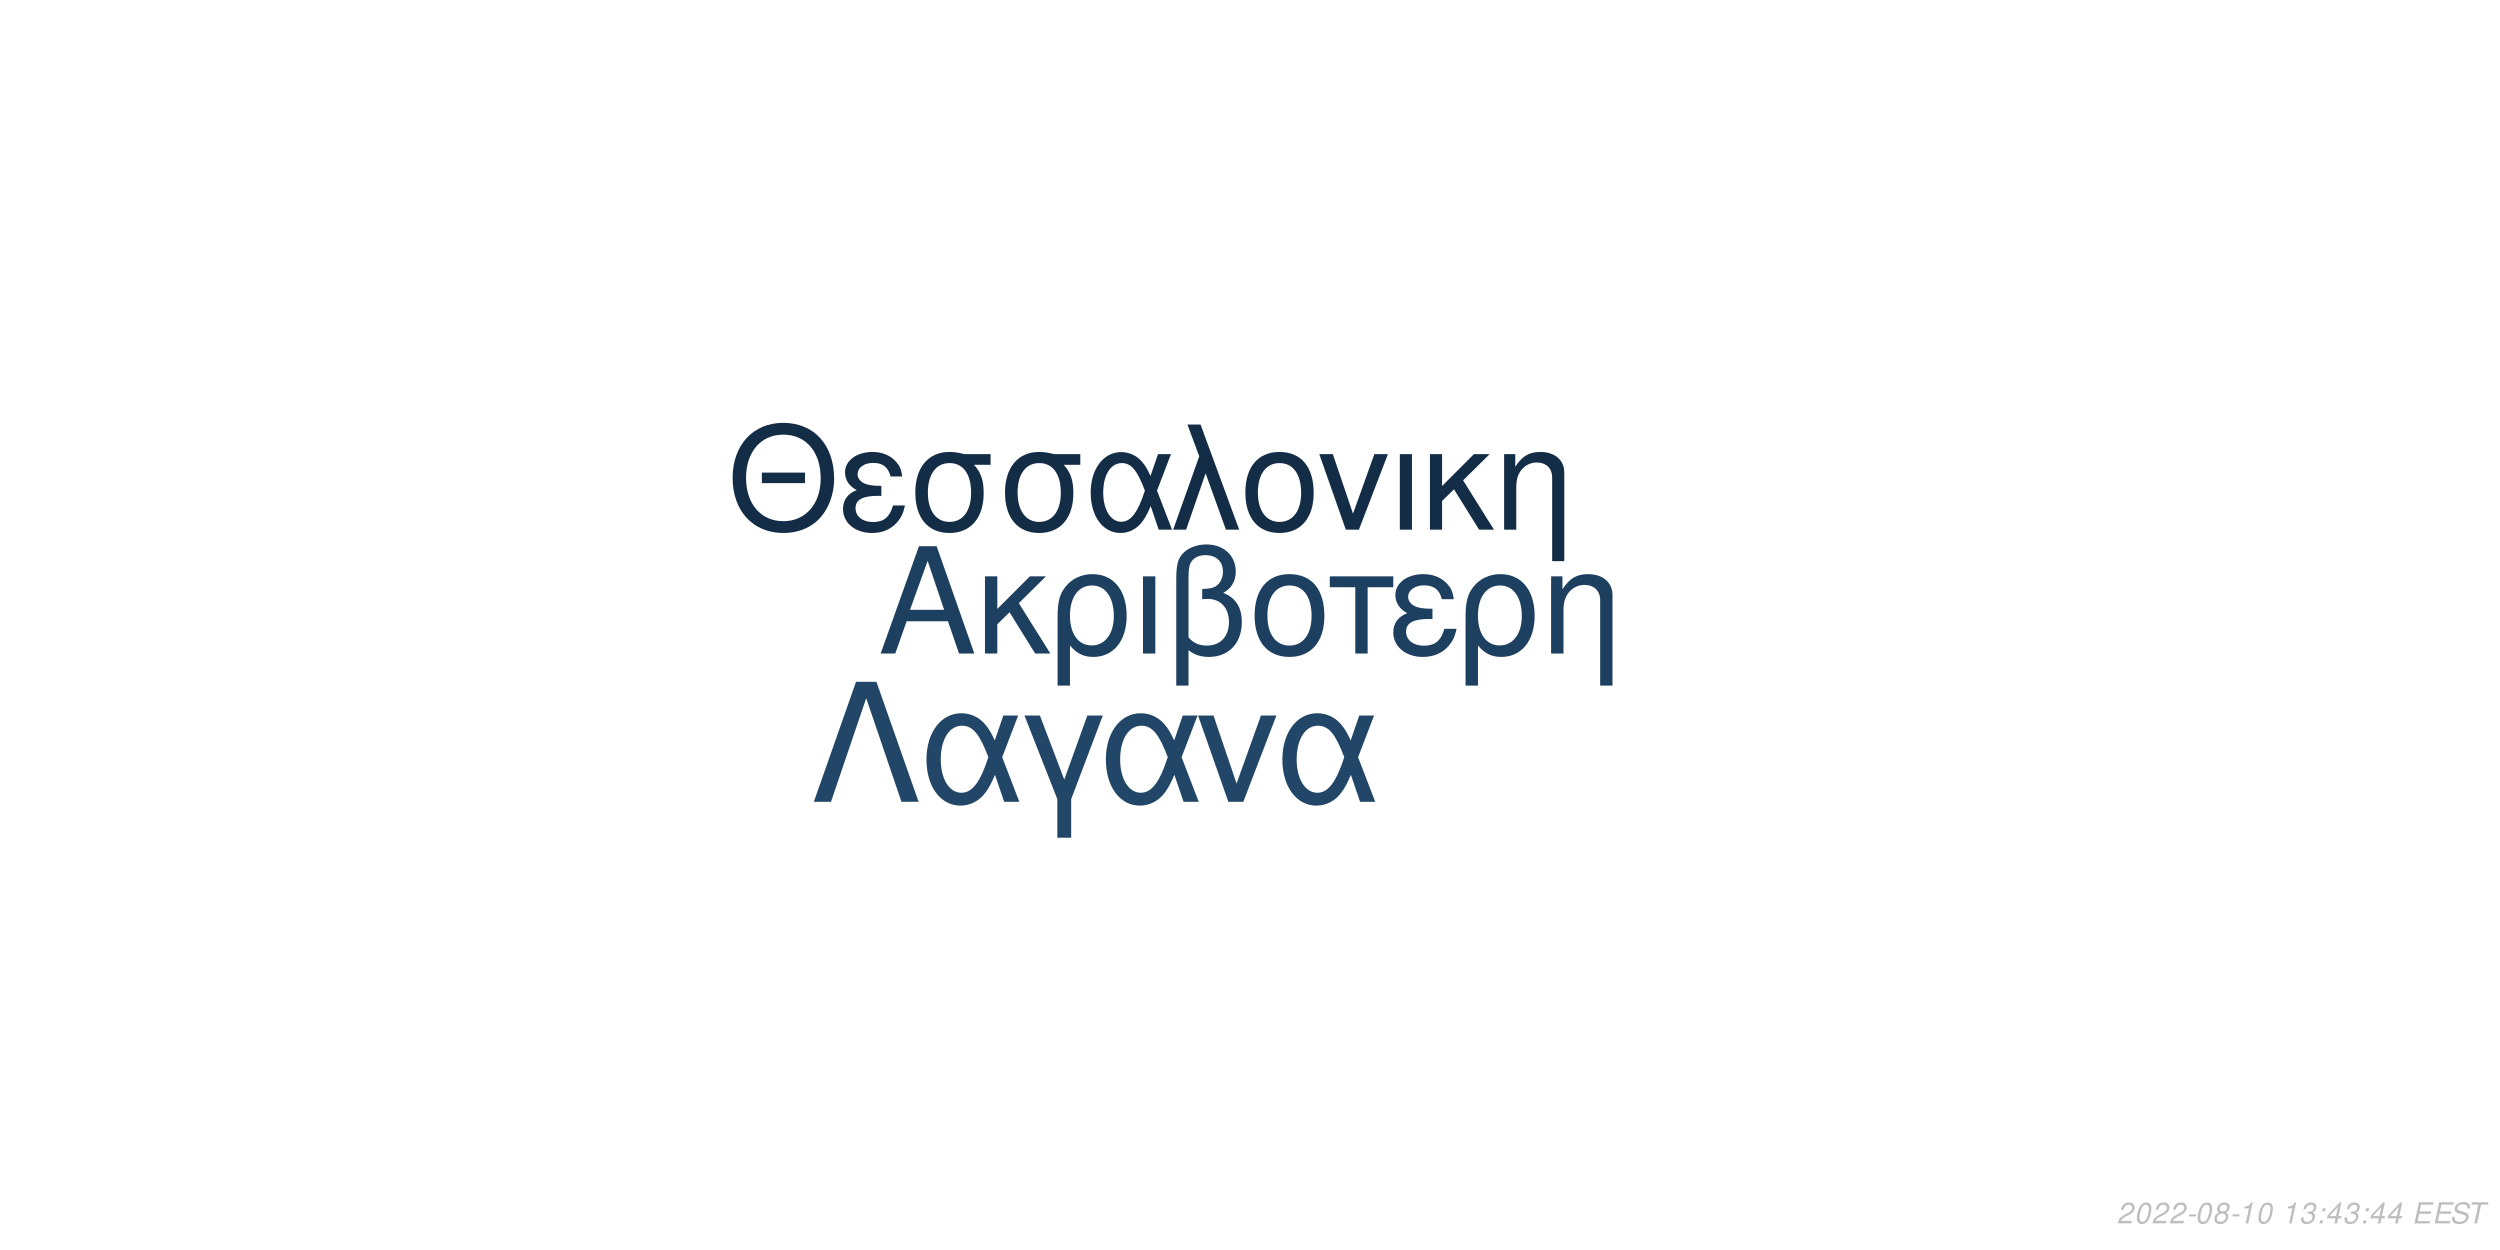
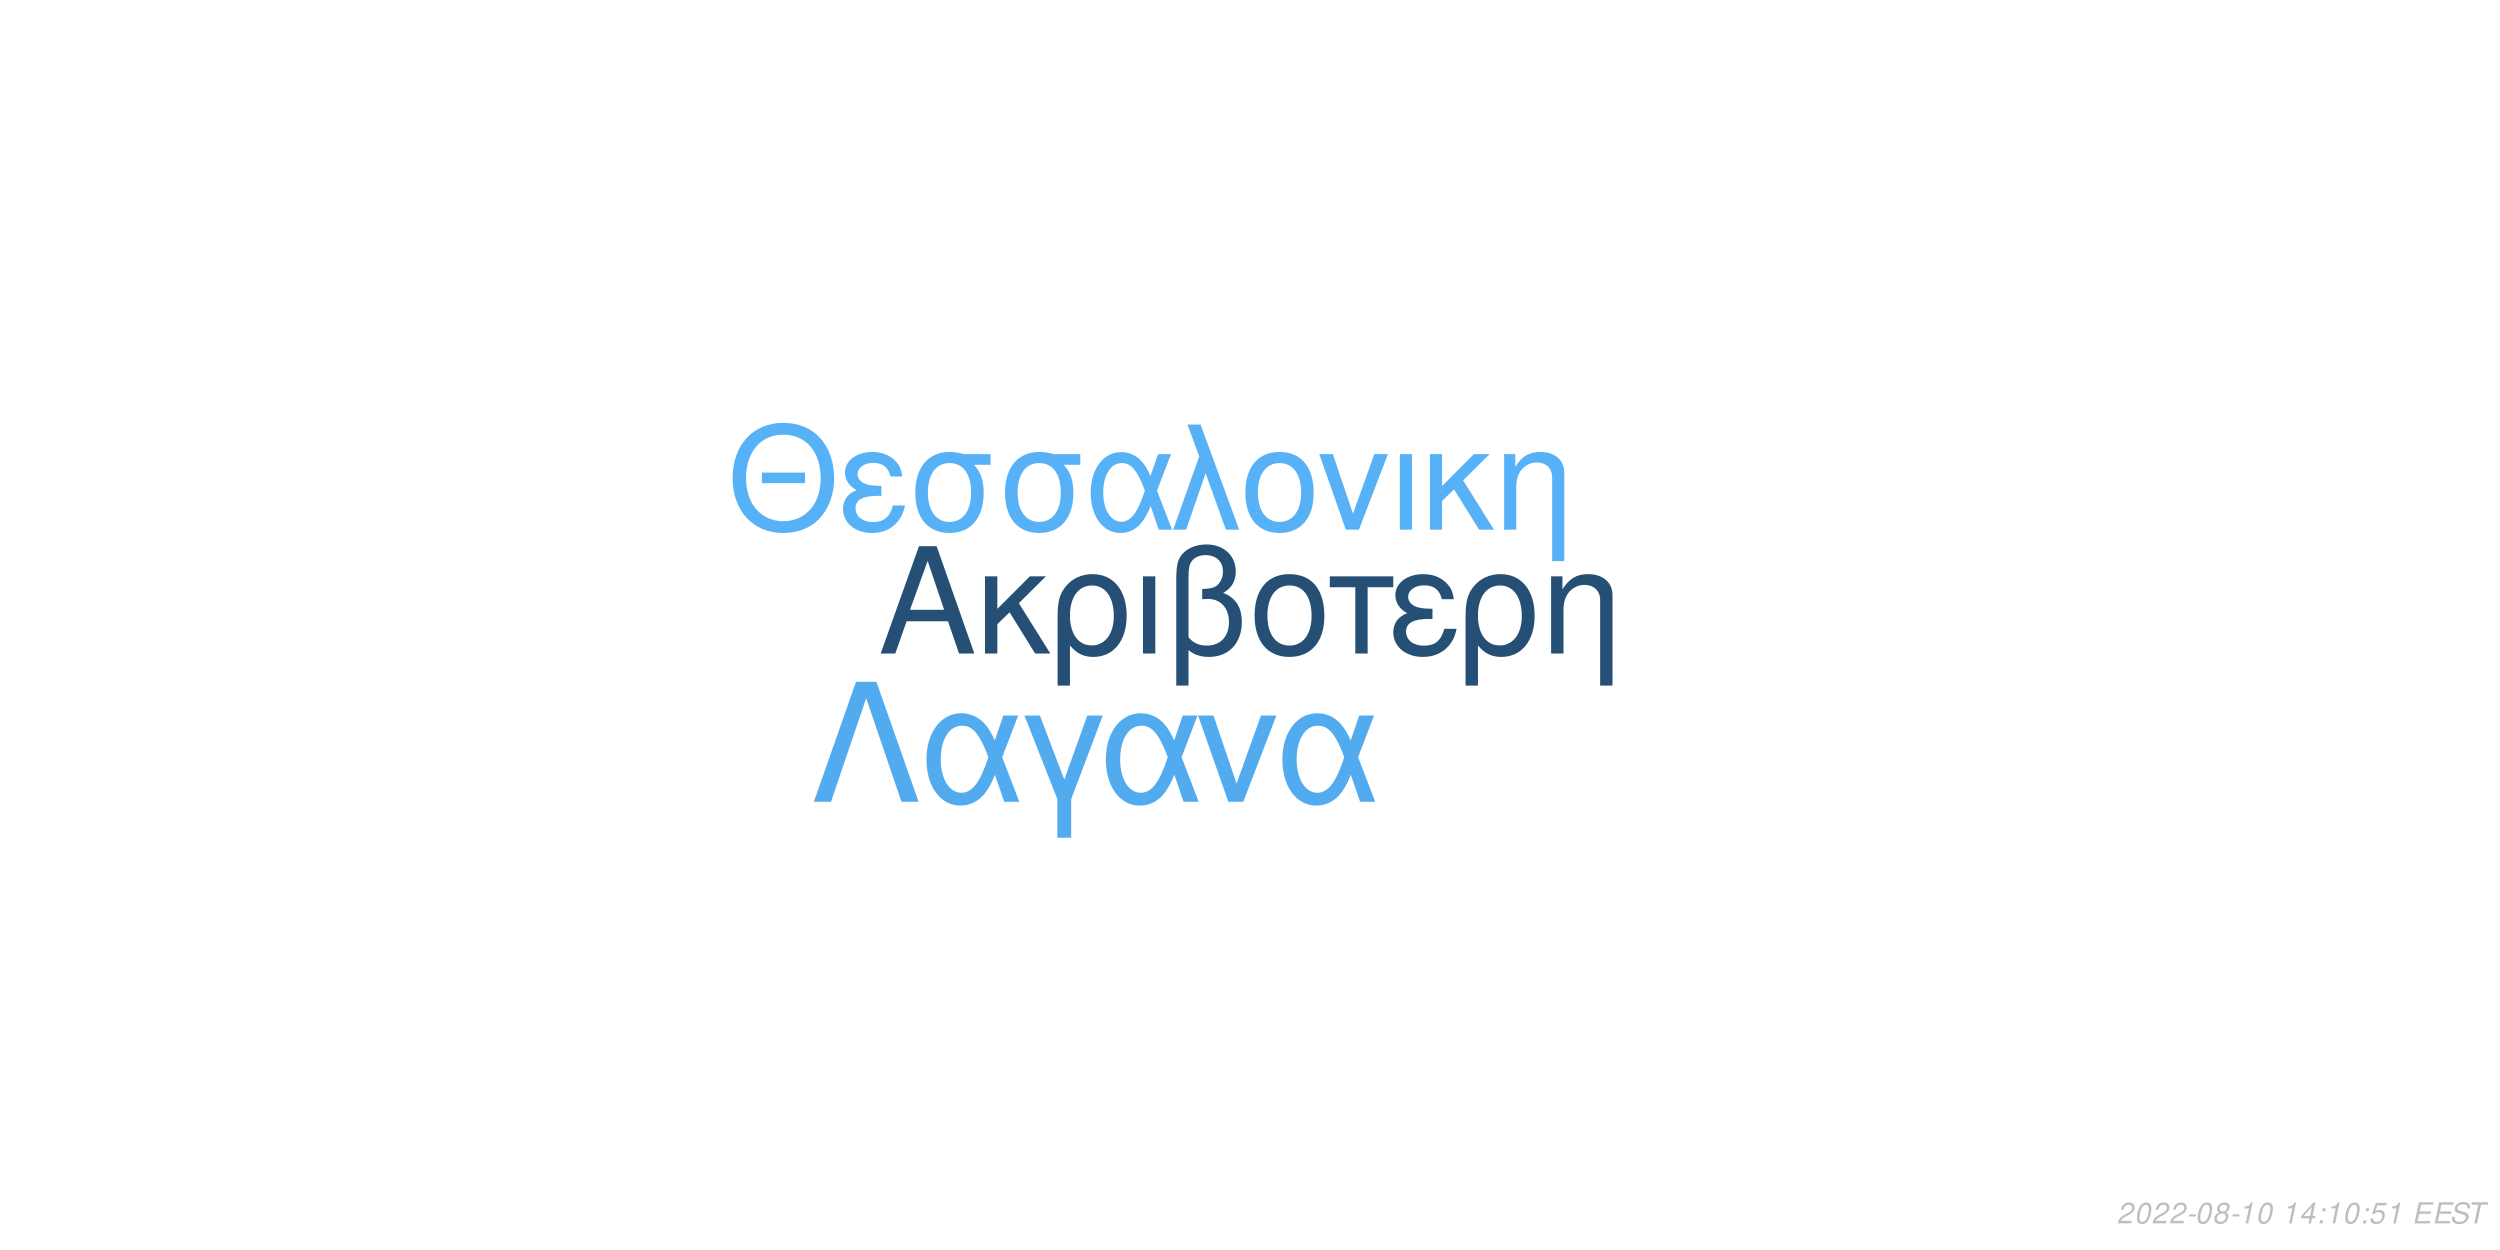
<svg xmlns="http://www.w3.org/2000/svg" xmlns:xlink="http://www.w3.org/1999/xlink" width="864pt" height="432pt" viewBox="0 0 864 432" version="1.1">
  <defs>
    <g>
      <symbol overflow="visible" id="glyph0-0">
        <path style="stroke:none;" d="" />
      </symbol>
      <symbol overflow="visible" id="glyph0-1">
        <path style="stroke:none;" d="M 24.125 -11.141 L 27.938 0 L 33.234 0 L 20.203 -37.094 L 14.094 -37.094 L 0.859 0 L 5.906 0 L 9.828 -11.141 Z M 22.797 -15.109 L 11 -15.109 L 17.094 -32.016 Z M 22.797 -15.109 " />
      </symbol>
      <symbol overflow="visible" id="glyph0-2">
        <path style="stroke:none;" d="M 7.172 -15.422 L 7.172 -26.672 L 2.906 -26.672 L 2.906 0 L 7.172 0 L 7.172 -10.125 L 11.406 -14.25 L 20.25 0 L 25.5 0 L 14.609 -17.406 L 23.969 -26.672 L 18.422 -26.672 Z M 7.172 -15.422 " />
      </symbol>
      <symbol overflow="visible" id="glyph0-3">
        <path style="stroke:none;" d="M 3 11.094 L 7.281 11.094 L 7.281 -2.797 C 9.516 -0.047 11.953 1.172 15.375 1.172 C 22.344 1.172 26.875 -4.422 26.875 -13.031 C 26.875 -21.891 22.297 -27.438 15.062 -27.438 C 11.297 -27.438 7.984 -25.906 5.797 -23.156 C 3.672 -20.516 3 -17.969 3 -12.359 Z M 14.906 -23.516 C 19.547 -23.516 22.438 -19.438 22.438 -12.922 C 22.438 -6.812 19.391 -2.797 14.812 -2.797 C 10.172 -2.797 7.281 -6.766 7.281 -13.125 C 7.281 -19.484 10.234 -23.516 14.906 -23.516 Z M 14.906 -23.516 " />
      </symbol>
      <symbol overflow="visible" id="glyph0-4">
        <path style="stroke:none;" d="M 3.516 0 L 7.781 0 L 7.781 -26.672 L 3.516 -26.672 Z M 3.516 0 " />
      </symbol>
      <symbol overflow="visible" id="glyph0-5">
        <path style="stroke:none;" d="M 4.016 11.094 L 8.25 11.094 L 8.25 -1.172 C 10.172 0.406 12.422 1.172 15.312 1.172 C 22.188 1.172 26.672 -3.609 26.672 -10.891 C 26.672 -15.984 24.578 -19.234 20.25 -20.969 C 23.109 -22.547 24.578 -25.031 24.578 -28.344 C 24.578 -33.844 20.406 -37.703 14.453 -37.703 C 10.938 -37.703 7.734 -36.391 6 -34.25 C 4.484 -32.422 4.016 -30.328 4.016 -25.391 Z M 8.25 -25.656 C 8.25 -29.359 8.5 -30.844 9.469 -32.062 C 10.375 -33.281 12.156 -34 14.094 -34 C 17.812 -34 20.156 -31.812 20.156 -28.297 C 20.156 -25.953 18.984 -23.812 17.297 -23.047 C 16.281 -22.547 15.469 -22.438 12.984 -22.297 L 12.984 -18.781 C 13.734 -18.828 14.344 -18.875 14.969 -18.875 C 19.344 -18.875 22.234 -15.719 22.234 -10.891 C 22.234 -5.906 19.281 -2.75 14.656 -2.75 C 11.953 -2.75 9.922 -3.609 8.25 -5.594 Z M 8.25 -25.656 " />
      </symbol>
      <symbol overflow="visible" id="glyph0-6">
        <path style="stroke:none;" d="M 14.094 -27.438 C 6.562 -27.438 2.094 -22.094 2.094 -13.125 C 2.094 -4.125 6.562 1.172 14.141 1.172 C 21.672 1.172 26.203 -4.172 26.203 -12.922 C 26.203 -22.188 21.828 -27.438 14.094 -27.438 Z M 14.141 -23.516 C 18.938 -23.516 21.781 -19.594 21.781 -12.984 C 21.781 -6.672 18.828 -2.75 14.141 -2.75 C 9.422 -2.75 6.516 -6.672 6.516 -13.125 C 6.516 -19.594 9.422 -23.516 14.141 -23.516 Z M 14.141 -23.516 " />
      </symbol>
      <symbol overflow="visible" id="glyph0-7">
        <path style="stroke:none;" d="M 7.891 0 L 12.156 0 L 12.156 -22.906 L 21.016 -22.906 L 21.016 -26.672 L -0.922 -26.672 L -0.922 -22.906 L 7.891 -22.906 Z M 7.891 0 " />
      </symbol>
      <symbol overflow="visible" id="glyph0-8">
        <path style="stroke:none;" d="M 14.562 -15.469 C 11.344 -15.469 9.562 -15.781 8.297 -16.438 C 6.922 -17.203 6.156 -18.328 6.156 -19.547 C 6.156 -21.891 8.453 -23.562 11.656 -23.562 C 15.062 -23.562 16.953 -22.094 17.812 -18.781 L 21.938 -18.781 C 21.578 -21.266 21.062 -22.5 19.797 -23.922 C 17.812 -26.203 14.906 -27.438 11.453 -27.438 C 5.797 -27.438 1.734 -24.375 1.734 -20.203 C 1.734 -17.609 3.156 -15.375 5.859 -13.938 C 2.797 -12.875 1.016 -10.484 1.016 -7.328 C 1.016 -2.391 5.297 1.172 11.25 1.172 C 14.969 1.172 17.906 -0.109 20.156 -2.641 C 21.578 -4.328 22.297 -5.797 22.906 -8.547 L 18.672 -8.547 C 17.5 -4.422 15.422 -2.703 11.609 -2.703 C 7.938 -2.703 5.438 -4.688 5.438 -7.578 C 5.438 -10.578 7.938 -11.953 13.484 -11.953 C 13.641 -11.953 14.094 -11.953 14.562 -11.906 Z M 14.562 -15.469 " />
      </symbol>
      <symbol overflow="visible" id="glyph0-9">
        <path style="stroke:none;" d="M 3.562 -26.672 L 3.562 0 L 7.844 0 L 7.844 -14.703 C 7.844 -17.906 8.5 -19.891 10.031 -21.531 C 11.406 -22.953 13.188 -23.719 15.062 -23.719 C 18.375 -23.719 20.516 -21.672 20.516 -18.469 L 20.516 11.094 L 24.781 11.094 L 24.781 -20.156 C 24.781 -24.578 21.469 -27.438 16.328 -27.438 C 12.359 -27.438 9.828 -25.906 7.484 -22.188 L 7.484 -26.672 Z M 3.562 -26.672 " />
      </symbol>
      <symbol overflow="visible" id="glyph1-0">
        <path style="stroke:none;" d="" />
      </symbol>
      <symbol overflow="visible" id="glyph1-1">
        <path style="stroke:none;" d="M 26.859 -19.734 L 11.953 -19.734 L 11.953 -16.094 L 26.859 -16.094 Z M 19.328 -36.922 C 8.922 -36.922 1.844 -29.25 1.844 -17.891 C 1.844 -6.484 8.875 1.141 19.391 1.141 C 23.812 1.141 27.703 -0.203 30.641 -2.688 C 34.578 -6.031 36.922 -11.656 36.922 -17.594 C 36.922 -29.297 30 -36.922 19.328 -36.922 Z M 19.328 -32.844 C 27.203 -32.844 32.281 -26.906 32.281 -17.688 C 32.281 -8.922 27.062 -2.938 19.391 -2.938 C 11.609 -2.938 6.484 -8.922 6.484 -17.891 C 6.484 -26.859 11.609 -32.844 19.328 -32.844 Z M 19.328 -32.844 " />
      </symbol>
      <symbol overflow="visible" id="glyph1-2">
        <path style="stroke:none;" d="M 14.25 -15.141 C 11.109 -15.141 9.375 -15.453 8.125 -16.094 C 6.781 -16.844 6.031 -17.938 6.031 -19.141 C 6.031 -21.422 8.266 -23.078 11.406 -23.078 C 14.75 -23.078 16.594 -21.625 17.438 -18.391 L 21.469 -18.391 C 21.125 -20.828 20.625 -22.031 19.391 -23.422 C 17.438 -25.656 14.594 -26.859 11.219 -26.859 C 5.688 -26.859 1.688 -23.875 1.688 -19.781 C 1.688 -17.234 3.094 -15.047 5.734 -13.656 C 2.734 -12.609 1 -10.266 1 -7.172 C 1 -2.344 5.188 1.141 11.016 1.141 C 14.656 1.141 17.547 -0.094 19.734 -2.594 C 21.125 -4.234 21.828 -5.688 22.422 -8.375 L 18.281 -8.375 C 17.141 -4.328 15.094 -2.641 11.359 -2.641 C 7.766 -2.641 5.328 -4.578 5.328 -7.422 C 5.328 -10.359 7.766 -11.703 13.203 -11.703 C 13.359 -11.703 13.797 -11.703 14.25 -11.656 Z M 14.25 -15.141 " />
      </symbol>
      <symbol overflow="visible" id="glyph1-3">
        <path style="stroke:none;" d="M 29 -26.109 L 19.938 -26.109 C 17.594 -26.703 16.438 -26.859 14.703 -26.859 C 7.469 -26.859 2.984 -21.469 2.984 -12.859 C 2.984 -4.031 7.375 1.141 14.797 1.141 C 22.172 1.141 26.609 -4.078 26.609 -12.656 C 26.609 -17.047 25.656 -19.828 23.266 -22.422 L 29 -22.422 Z M 14.797 -23.016 C 19.531 -23.016 22.266 -19.234 22.266 -12.75 C 22.266 -6.531 19.438 -2.688 14.797 -2.688 C 10.172 -2.688 7.328 -6.531 7.328 -12.859 C 7.328 -19.188 10.172 -23.016 14.797 -23.016 Z M 14.797 -23.016 " />
      </symbol>
      <symbol overflow="visible" id="glyph1-4">
        <path style="stroke:none;" d="M 29.344 -26.109 L 24.859 -26.109 L 22.266 -18.578 C 21.125 -21.031 20.484 -22.125 19.328 -23.469 C 17.547 -25.609 14.906 -26.812 12.156 -26.812 C 5.984 -26.812 1.594 -20.984 1.594 -12.812 C 1.594 -4.578 5.828 1.141 11.906 1.141 C 14.953 1.141 17.734 -0.344 19.625 -3.047 C 20.672 -4.531 21.281 -5.688 22.328 -8.172 L 25.109 0 L 29.703 0 L 24.516 -13.5 Z M 20.328 -13.5 C 17.891 -5.922 15.453 -2.734 12.156 -2.734 C 8.516 -2.734 5.922 -6.922 5.922 -12.812 C 5.922 -18.938 8.516 -23.016 12.359 -23.016 C 15.594 -23.016 17.688 -20.531 20.328 -13.5 Z M 20.328 -13.5 " />
      </symbol>
      <symbol overflow="visible" id="glyph1-5">
        <path style="stroke:none;" d="M 1.094 0 L 5.578 0 L 12.312 -19.484 L 19.328 0 L 23.922 0 L 10.562 -36.328 L 6.031 -36.328 L 10.109 -25.359 Z M 1.094 0 " />
      </symbol>
      <symbol overflow="visible" id="glyph1-6">
        <path style="stroke:none;" d="M 13.797 -26.859 C 6.422 -26.859 2.047 -21.625 2.047 -12.859 C 2.047 -4.031 6.422 1.141 13.859 1.141 C 21.234 1.141 25.656 -4.078 25.656 -12.656 C 25.656 -21.719 21.375 -26.859 13.797 -26.859 Z M 13.859 -23.016 C 18.531 -23.016 21.328 -19.188 21.328 -12.703 C 21.328 -6.531 18.438 -2.688 13.859 -2.688 C 9.219 -2.688 6.375 -6.531 6.375 -12.859 C 6.375 -19.188 9.219 -23.016 13.859 -23.016 Z M 13.859 -23.016 " />
      </symbol>
      <symbol overflow="visible" id="glyph1-7">
        <path style="stroke:none;" d="M 14.297 0 L 24.312 -26.109 L 19.625 -26.109 L 12.25 -5.531 L 5.281 -26.109 L 0.594 -26.109 L 9.766 0 Z M 14.297 0 " />
      </symbol>
      <symbol overflow="visible" id="glyph1-8">
        <path style="stroke:none;" d="M 3.438 0 L 7.625 0 L 7.625 -26.109 L 3.438 -26.109 Z M 3.438 0 " />
      </symbol>
      <symbol overflow="visible" id="glyph1-9">
        <path style="stroke:none;" d="M 7.031 -15.094 L 7.031 -26.109 L 2.844 -26.109 L 2.844 0 L 7.031 0 L 7.031 -9.922 L 11.156 -13.953 L 19.828 0 L 24.969 0 L 14.297 -17.047 L 23.469 -26.109 L 18.031 -26.109 Z M 7.031 -15.094 " />
      </symbol>
      <symbol overflow="visible" id="glyph1-10">
        <path style="stroke:none;" d="M 3.484 -26.109 L 3.484 0 L 7.672 0 L 7.672 -14.406 C 7.672 -17.547 8.328 -19.484 9.812 -21.078 C 11.156 -22.469 12.906 -23.219 14.75 -23.219 C 17.984 -23.219 20.078 -21.234 20.078 -18.094 L 20.078 10.859 L 24.266 10.859 L 24.266 -19.734 C 24.266 -24.062 21.031 -26.859 16 -26.859 C 12.109 -26.859 9.609 -25.359 7.328 -21.719 L 7.328 -26.109 Z M 3.484 -26.109 " />
      </symbol>
      <symbol overflow="visible" id="glyph2-0">
        <path style="stroke:none;" d="" />
      </symbol>
      <symbol overflow="visible" id="glyph2-1">
        <path style="stroke:none;" d="M 22.531 -41.484 L 15.484 -41.484 L 0.906 0 L 6.828 0 L 19 -35.797 L 31.188 0 L 37.109 0 Z M 22.531 -41.484 " />
      </symbol>
      <symbol overflow="visible" id="glyph2-2">
        <path style="stroke:none;" d="M 33.516 -29.812 L 28.391 -29.812 L 25.438 -21.219 C 24.125 -24.016 23.391 -25.266 22.078 -26.797 C 20.031 -29.25 17.016 -30.609 13.891 -30.609 C 6.828 -30.609 1.828 -23.953 1.828 -14.625 C 1.828 -5.234 6.656 1.312 13.594 1.312 C 17.078 1.312 20.266 -0.391 22.422 -3.469 C 23.609 -5.172 24.297 -6.484 25.5 -9.328 L 28.688 0 L 33.922 0 L 28 -15.422 Z M 23.219 -15.422 C 20.422 -6.766 17.641 -3.125 13.891 -3.125 C 9.734 -3.125 6.766 -7.906 6.766 -14.625 C 6.766 -21.625 9.734 -26.297 14.109 -26.297 C 17.812 -26.297 20.203 -23.453 23.219 -15.422 Z M 23.219 -15.422 " />
      </symbol>
      <symbol overflow="visible" id="glyph2-3">
        <path style="stroke:none;" d="M 12.062 12.406 L 16.844 12.406 L 16.844 -0.906 L 27.766 -29.812 L 22.422 -29.812 L 14.453 -7.688 L 6.031 -29.812 L 0.688 -29.812 L 12.062 -0.906 Z M 12.062 12.406 " />
      </symbol>
      <symbol overflow="visible" id="glyph2-4">
        <path style="stroke:none;" d="M 16.328 0 L 27.766 -29.812 L 22.422 -29.812 L 14 -6.312 L 6.031 -29.812 L 0.688 -29.812 L 11.156 0 Z M 16.328 0 " />
      </symbol>
      <symbol overflow="visible" id="glyph3-0">
        <path style="stroke:none;" d="" />
      </symbol>
      <symbol overflow="visible" id="glyph3-1">
        <path style="stroke:none;" d="M 5.234 -0.875 L 1.469 -0.875 C 1.641 -1.375 2.203 -1.891 3.109 -2.344 L 4.234 -2.938 C 5.562 -3.625 6.219 -4.469 6.219 -5.484 C 6.219 -5.938 6.062 -6.359 5.797 -6.656 C 5.469 -7.047 4.984 -7.234 4.312 -7.234 C 2.766 -7.234 1.891 -6.453 1.484 -4.734 L 2.375 -4.734 C 2.484 -5.188 2.609 -5.484 2.797 -5.75 C 3.094 -6.203 3.609 -6.453 4.188 -6.453 C 4.891 -6.453 5.344 -6.031 5.344 -5.375 C 5.344 -4.703 4.859 -4.094 4.016 -3.656 L 2.984 -3.125 C 1.234 -2.188 0.797 -1.656 0.344 -0.016 L 5.047 -0.016 Z M 5.234 -0.875 " />
      </symbol>
      <symbol overflow="visible" id="glyph3-2">
        <path style="stroke:none;" d="M 4.203 -7.234 C 3.375 -7.234 2.688 -6.812 2.125 -5.984 C 1.484 -5.047 0.984 -3.188 0.984 -1.734 C 0.984 -1.109 1.172 -0.562 1.484 -0.266 C 1.797 0.047 2.281 0.234 2.766 0.234 C 3.625 0.234 4.281 -0.156 4.859 -1.016 C 5.516 -1.953 6 -3.797 6 -5.266 C 6 -6.5 5.328 -7.234 4.203 -7.234 Z M 4.094 -6.453 C 4.734 -6.453 5.125 -5.984 5.125 -5.156 C 5.125 -4.203 4.781 -2.625 4.406 -1.812 C 3.984 -0.938 3.516 -0.547 2.875 -0.547 C 2.25 -0.547 1.875 -1.031 1.875 -1.828 C 1.875 -2.797 2.203 -4.344 2.594 -5.203 C 2.984 -6.047 3.453 -6.453 4.094 -6.453 Z M 4.094 -6.453 " />
      </symbol>
      <symbol overflow="visible" id="glyph3-3">
        <path style="stroke:none;" d="M 3.516 -3.125 L 1.125 -3.125 L 0.969 -2.406 L 3.359 -2.406 Z M 3.516 -3.125 " />
      </symbol>
      <symbol overflow="visible" id="glyph3-4">
        <path style="stroke:none;" d="M 4.766 -3.797 C 5.078 -3.969 5.234 -4.078 5.438 -4.234 C 5.812 -4.594 6.062 -5.172 6.062 -5.734 C 6.062 -6.625 5.344 -7.234 4.266 -7.234 C 2.812 -7.234 1.703 -6.219 1.703 -4.875 C 1.703 -4.406 1.875 -4.125 2.359 -3.812 C 1.297 -3.312 0.75 -2.516 0.75 -1.469 C 0.75 -0.438 1.547 0.234 2.812 0.234 C 3.656 0.234 4.359 -0.094 4.938 -0.734 C 5.359 -1.234 5.609 -1.859 5.609 -2.438 C 5.609 -3.047 5.312 -3.516 4.766 -3.797 Z M 4.109 -6.453 C 4.797 -6.453 5.188 -6.125 5.188 -5.578 C 5.188 -5.266 5.062 -4.922 4.859 -4.672 C 4.562 -4.312 4.188 -4.156 3.656 -4.156 C 2.984 -4.156 2.594 -4.453 2.594 -4.984 C 2.594 -5.859 3.203 -6.453 4.109 -6.453 Z M 3.453 -3.406 C 4.234 -3.406 4.734 -2.984 4.734 -2.312 C 4.734 -1.312 3.922 -0.547 2.875 -0.547 C 2.125 -0.547 1.625 -0.969 1.625 -1.625 C 1.625 -2.609 2.438 -3.406 3.453 -3.406 Z M 3.453 -3.406 " />
      </symbol>
      <symbol overflow="visible" id="glyph3-5">
        <path style="stroke:none;" d="M 3.703 -5.188 L 2.594 0 L 3.469 0 L 5.016 -7.234 L 4.438 -7.234 C 3.906 -6.156 3.688 -6.016 2.234 -5.812 L 2.109 -5.188 Z M 3.703 -5.188 " />
      </symbol>
      <symbol overflow="visible" id="glyph3-6">
        <path style="stroke:none;" d="" />
      </symbol>
      <symbol overflow="visible" id="glyph3-7">
-         <path style="stroke:none;" d="M 2.922 -3.312 C 3.125 -3.344 3.234 -3.344 3.375 -3.344 C 4.203 -3.344 4.688 -3 4.688 -2.406 C 4.688 -1.312 3.906 -0.547 2.781 -0.547 C 2.047 -0.547 1.594 -0.938 1.594 -1.562 C 1.594 -1.719 1.609 -1.844 1.656 -2.094 L 0.766 -2.094 C 0.734 -1.797 0.719 -1.641 0.719 -1.469 C 0.719 -0.375 1.406 0.234 2.641 0.234 C 3.547 0.234 4.297 -0.078 4.812 -0.656 C 5.266 -1.156 5.562 -1.875 5.562 -2.547 C 5.562 -3.125 5.344 -3.453 4.797 -3.734 C 5.641 -4.234 6.016 -4.844 6.016 -5.734 C 6.016 -6.656 5.312 -7.234 4.203 -7.234 C 3.375 -7.234 2.672 -6.938 2.188 -6.375 C 1.891 -6.031 1.703 -5.641 1.516 -4.906 L 2.391 -4.906 C 2.5 -5.359 2.594 -5.594 2.734 -5.812 C 3.047 -6.234 3.516 -6.453 4.078 -6.453 C 4.734 -6.453 5.141 -6.125 5.141 -5.578 C 5.141 -5.188 5.016 -4.797 4.797 -4.547 C 4.516 -4.234 4 -4.062 3.266 -4.062 L 3.078 -4.062 Z M 2.922 -3.312 " />
+         <path style="stroke:none;" d="M 3.625 -1.75 L 3.266 0 L 4.141 0 L 4.516 -1.75 L 5.562 -1.75 L 5.734 -2.531 L 4.688 -2.531 L 5.688 -7.234 L 5.016 -7.234 L 0.844 -2.672 L 0.641 -1.75 Z M 3.797 -2.531 L 1.594 -2.531 L 4.469 -5.703 Z M 3.797 -2.531 " />
      </symbol>
      <symbol overflow="visible" id="glyph3-8">
        <path style="stroke:none;" d="M 2.359 -1.031 L 1.312 -1.031 L 1.094 0 L 2.141 0 Z M 3.266 -5.234 L 2.219 -5.234 L 2 -4.203 L 3.047 -4.203 Z M 3.266 -5.234 " />
      </symbol>
      <symbol overflow="visible" id="glyph3-9">
-         <path style="stroke:none;" d="M 3.625 -1.75 L 3.266 0 L 4.141 0 L 4.516 -1.75 L 5.562 -1.75 L 5.734 -2.531 L 4.688 -2.531 L 5.688 -7.234 L 5.016 -7.234 L 0.844 -2.672 L 0.641 -1.75 Z M 3.797 -2.531 L 1.594 -2.531 L 4.469 -5.703 Z M 3.797 -2.531 " />
+         <path style="stroke:none;" d="M 6.297 -7.094 L 2.594 -7.094 L 1.234 -3.234 L 2.047 -3.234 C 2.656 -3.766 2.938 -3.906 3.531 -3.906 C 4.328 -3.906 4.797 -3.453 4.797 -2.688 C 4.797 -1.438 3.969 -0.547 2.828 -0.547 C 2.031 -0.547 1.609 -0.938 1.578 -1.734 L 0.703 -1.734 L 0.703 -1.516 C 0.703 -0.938 0.844 -0.547 1.188 -0.266 C 1.562 0.062 2.078 0.234 2.703 0.234 C 3.656 0.234 4.391 -0.156 4.984 -0.922 C 5.422 -1.5 5.672 -2.234 5.672 -2.953 C 5.672 -4 4.938 -4.672 3.812 -4.672 C 3.328 -4.672 2.906 -4.547 2.406 -4.234 L 3.109 -6.219 L 6.109 -6.219 Z M 6.297 -7.094 " />
      </symbol>
      <symbol overflow="visible" id="glyph3-10">
        <path style="stroke:none;" d="M 2.547 -3.312 L 6.5 -3.312 L 6.688 -4.141 L 2.719 -4.141 L 3.219 -6.469 L 7.344 -6.469 L 7.516 -7.297 L 2.453 -7.297 L 0.906 0 L 6.125 0 L 6.297 -0.812 L 2.016 -0.812 Z M 2.547 -3.312 " />
      </symbol>
      <symbol overflow="visible" id="glyph3-11">
        <path style="stroke:none;" d="M 7.062 -5.156 C 7.125 -5.438 7.141 -5.562 7.141 -5.703 C 7.141 -6.156 6.938 -6.594 6.594 -6.891 C 6.188 -7.25 5.656 -7.406 4.875 -7.406 C 3.844 -7.406 3.047 -7.125 2.5 -6.562 C 2.094 -6.141 1.781 -5.438 1.781 -4.922 C 1.781 -4.297 2.219 -3.766 2.891 -3.562 L 4.594 -3.094 C 5.406 -2.859 5.734 -2.578 5.734 -2.094 C 5.734 -1.781 5.547 -1.406 5.266 -1.141 C 4.844 -0.766 4.266 -0.578 3.453 -0.578 C 2.328 -0.578 1.812 -0.984 1.812 -1.906 C 1.812 -2.047 1.812 -2.125 1.844 -2.312 L 0.984 -2.312 C 0.906 -2.062 0.891 -1.906 0.891 -1.688 C 0.891 -0.484 1.797 0.234 3.297 0.234 C 4.359 0.234 5.234 -0.062 5.812 -0.609 C 6.344 -1.078 6.688 -1.797 6.688 -2.375 C 6.688 -2.641 6.609 -2.906 6.453 -3.156 C 6.234 -3.5 5.938 -3.703 5.469 -3.828 L 3.75 -4.312 C 2.984 -4.547 2.734 -4.734 2.734 -5.188 C 2.734 -5.547 2.875 -5.844 3.188 -6.109 C 3.547 -6.438 4.031 -6.594 4.703 -6.594 C 5.266 -6.594 5.688 -6.484 5.906 -6.297 C 6.094 -6.125 6.219 -5.797 6.219 -5.516 C 6.219 -5.422 6.203 -5.344 6.188 -5.156 Z M 7.062 -5.156 " />
      </symbol>
      <symbol overflow="visible" id="glyph3-12">
        <path style="stroke:none;" d="M 4.938 -6.469 L 7.312 -6.469 L 7.484 -7.297 L 1.75 -7.297 L 1.578 -6.469 L 3.984 -6.469 L 2.609 0 L 3.547 0 Z M 4.938 -6.469 " />
      </symbol>
    </g>
  </defs>
  <g id="surface1">
    <rect x="0" y="0" width="864" height="432" style="fill:rgb(100%,100%,100%);fill-opacity:1;stroke:none;" />
-     <g style="fill:rgb(11.765%,25.098%,37.647%);fill-opacity:1;">
+     <g style="fill:rgb(14.51%,30.98%,45.49%);fill-opacity:1;">
      <use xlink:href="#glyph0-1" x="303.5" y="225.861" />
      <use xlink:href="#glyph0-2" x="337.5" y="225.861" />
      <use xlink:href="#glyph0-3" x="362.5" y="225.861" />
      <use xlink:href="#glyph0-4" x="391.5" y="225.861" />
      <use xlink:href="#glyph0-5" x="402.5" y="225.861" />
      <use xlink:href="#glyph0-6" x="431.5" y="225.861" />
      <use xlink:href="#glyph0-7" x="460.5" y="225.861" />
      <use xlink:href="#glyph0-8" x="480.5" y="225.861" />
      <use xlink:href="#glyph0-3" x="503.5" y="225.861" />
      <use xlink:href="#glyph0-9" x="532.5" y="225.861" />
    </g>
-     <g style="fill:rgb(7.843%,17.647%,27.451%);fill-opacity:1;">
+     <g style="fill:rgb(33.725%,69.412%,96.863%);fill-opacity:1;">
      <use xlink:href="#glyph1-1" x="251.348" y="183.058" />
      <use xlink:href="#glyph1-2" x="290.348" y="183.058" />
      <use xlink:href="#glyph1-3" x="313.348" y="183.058" />
      <use xlink:href="#glyph1-3" x="344.348" y="183.058" />
      <use xlink:href="#glyph1-4" x="375.348" y="183.058" />
      <use xlink:href="#glyph1-5" x="404.348" y="183.058" />
      <use xlink:href="#glyph1-6" x="428.348" y="183.058" />
      <use xlink:href="#glyph1-7" x="455.348" y="183.058" />
      <use xlink:href="#glyph1-8" x="480.348" y="183.058" />
      <use xlink:href="#glyph1-9" x="491.348" y="183.058" />
      <use xlink:href="#glyph1-10" x="516.348" y="183.058" />
    </g>
-     <g style="fill:rgb(12.941%,27.451%,40.392%);fill-opacity:1;">
+     <g style="fill:rgb(32.549%,67.059%,93.725%);fill-opacity:1;">
      <use xlink:href="#glyph2-1" x="280.359" y="277.105" />
      <use xlink:href="#glyph2-2" x="318.359" y="277.105" />
      <use xlink:href="#glyph2-3" x="353.359" y="277.105" />
      <use xlink:href="#glyph2-2" x="380.359" y="277.105" />
      <use xlink:href="#glyph2-4" x="413.359" y="277.105" />
      <use xlink:href="#glyph2-2" x="441.359" y="277.105" />
    </g>
    <g style="fill:rgb(74.51%,74.51%,74.51%);fill-opacity:1;">
      <use xlink:href="#glyph3-1" x="731.52" y="422.81" />
      <use xlink:href="#glyph3-2" x="737.52" y="422.81" />
      <use xlink:href="#glyph3-1" x="743.52" y="422.81" />
      <use xlink:href="#glyph3-1" x="749.52" y="422.81" />
      <use xlink:href="#glyph3-3" x="755.52" y="422.81" />
      <use xlink:href="#glyph3-2" x="758.52" y="422.81" />
      <use xlink:href="#glyph3-4" x="764.52" y="422.81" />
      <use xlink:href="#glyph3-3" x="770.52" y="422.81" />
      <use xlink:href="#glyph3-5" x="773.52" y="422.81" />
      <use xlink:href="#glyph3-2" x="779.52" y="422.81" />
      <use xlink:href="#glyph3-6" x="785.52" y="422.81" />
      <use xlink:href="#glyph3-5" x="788.52" y="422.81" />
      <use xlink:href="#glyph3-7" x="794.52" y="422.81" />
      <use xlink:href="#glyph3-8" x="800.52" y="422.81" />
-       <use xlink:href="#glyph3-9" x="803.52" y="422.81" />
-       <use xlink:href="#glyph3-7" x="809.52" y="422.81" />
+       <use xlink:href="#glyph3-5" x="803.52" y="422.81" />
+       <use xlink:href="#glyph3-2" x="809.52" y="422.81" />
      <use xlink:href="#glyph3-8" x="815.52" y="422.81" />
      <use xlink:href="#glyph3-9" x="818.52" y="422.81" />
-       <use xlink:href="#glyph3-9" x="824.52" y="422.81" />
+       <use xlink:href="#glyph3-5" x="824.52" y="422.81" />
      <use xlink:href="#glyph3-6" x="830.52" y="422.81" />
      <use xlink:href="#glyph3-10" x="833.52" y="422.81" />
      <use xlink:href="#glyph3-10" x="840.52" y="422.81" />
      <use xlink:href="#glyph3-11" x="846.52" y="422.81" />
      <use xlink:href="#glyph3-12" x="852.52" y="422.81" />
    </g>
  </g>
</svg>
